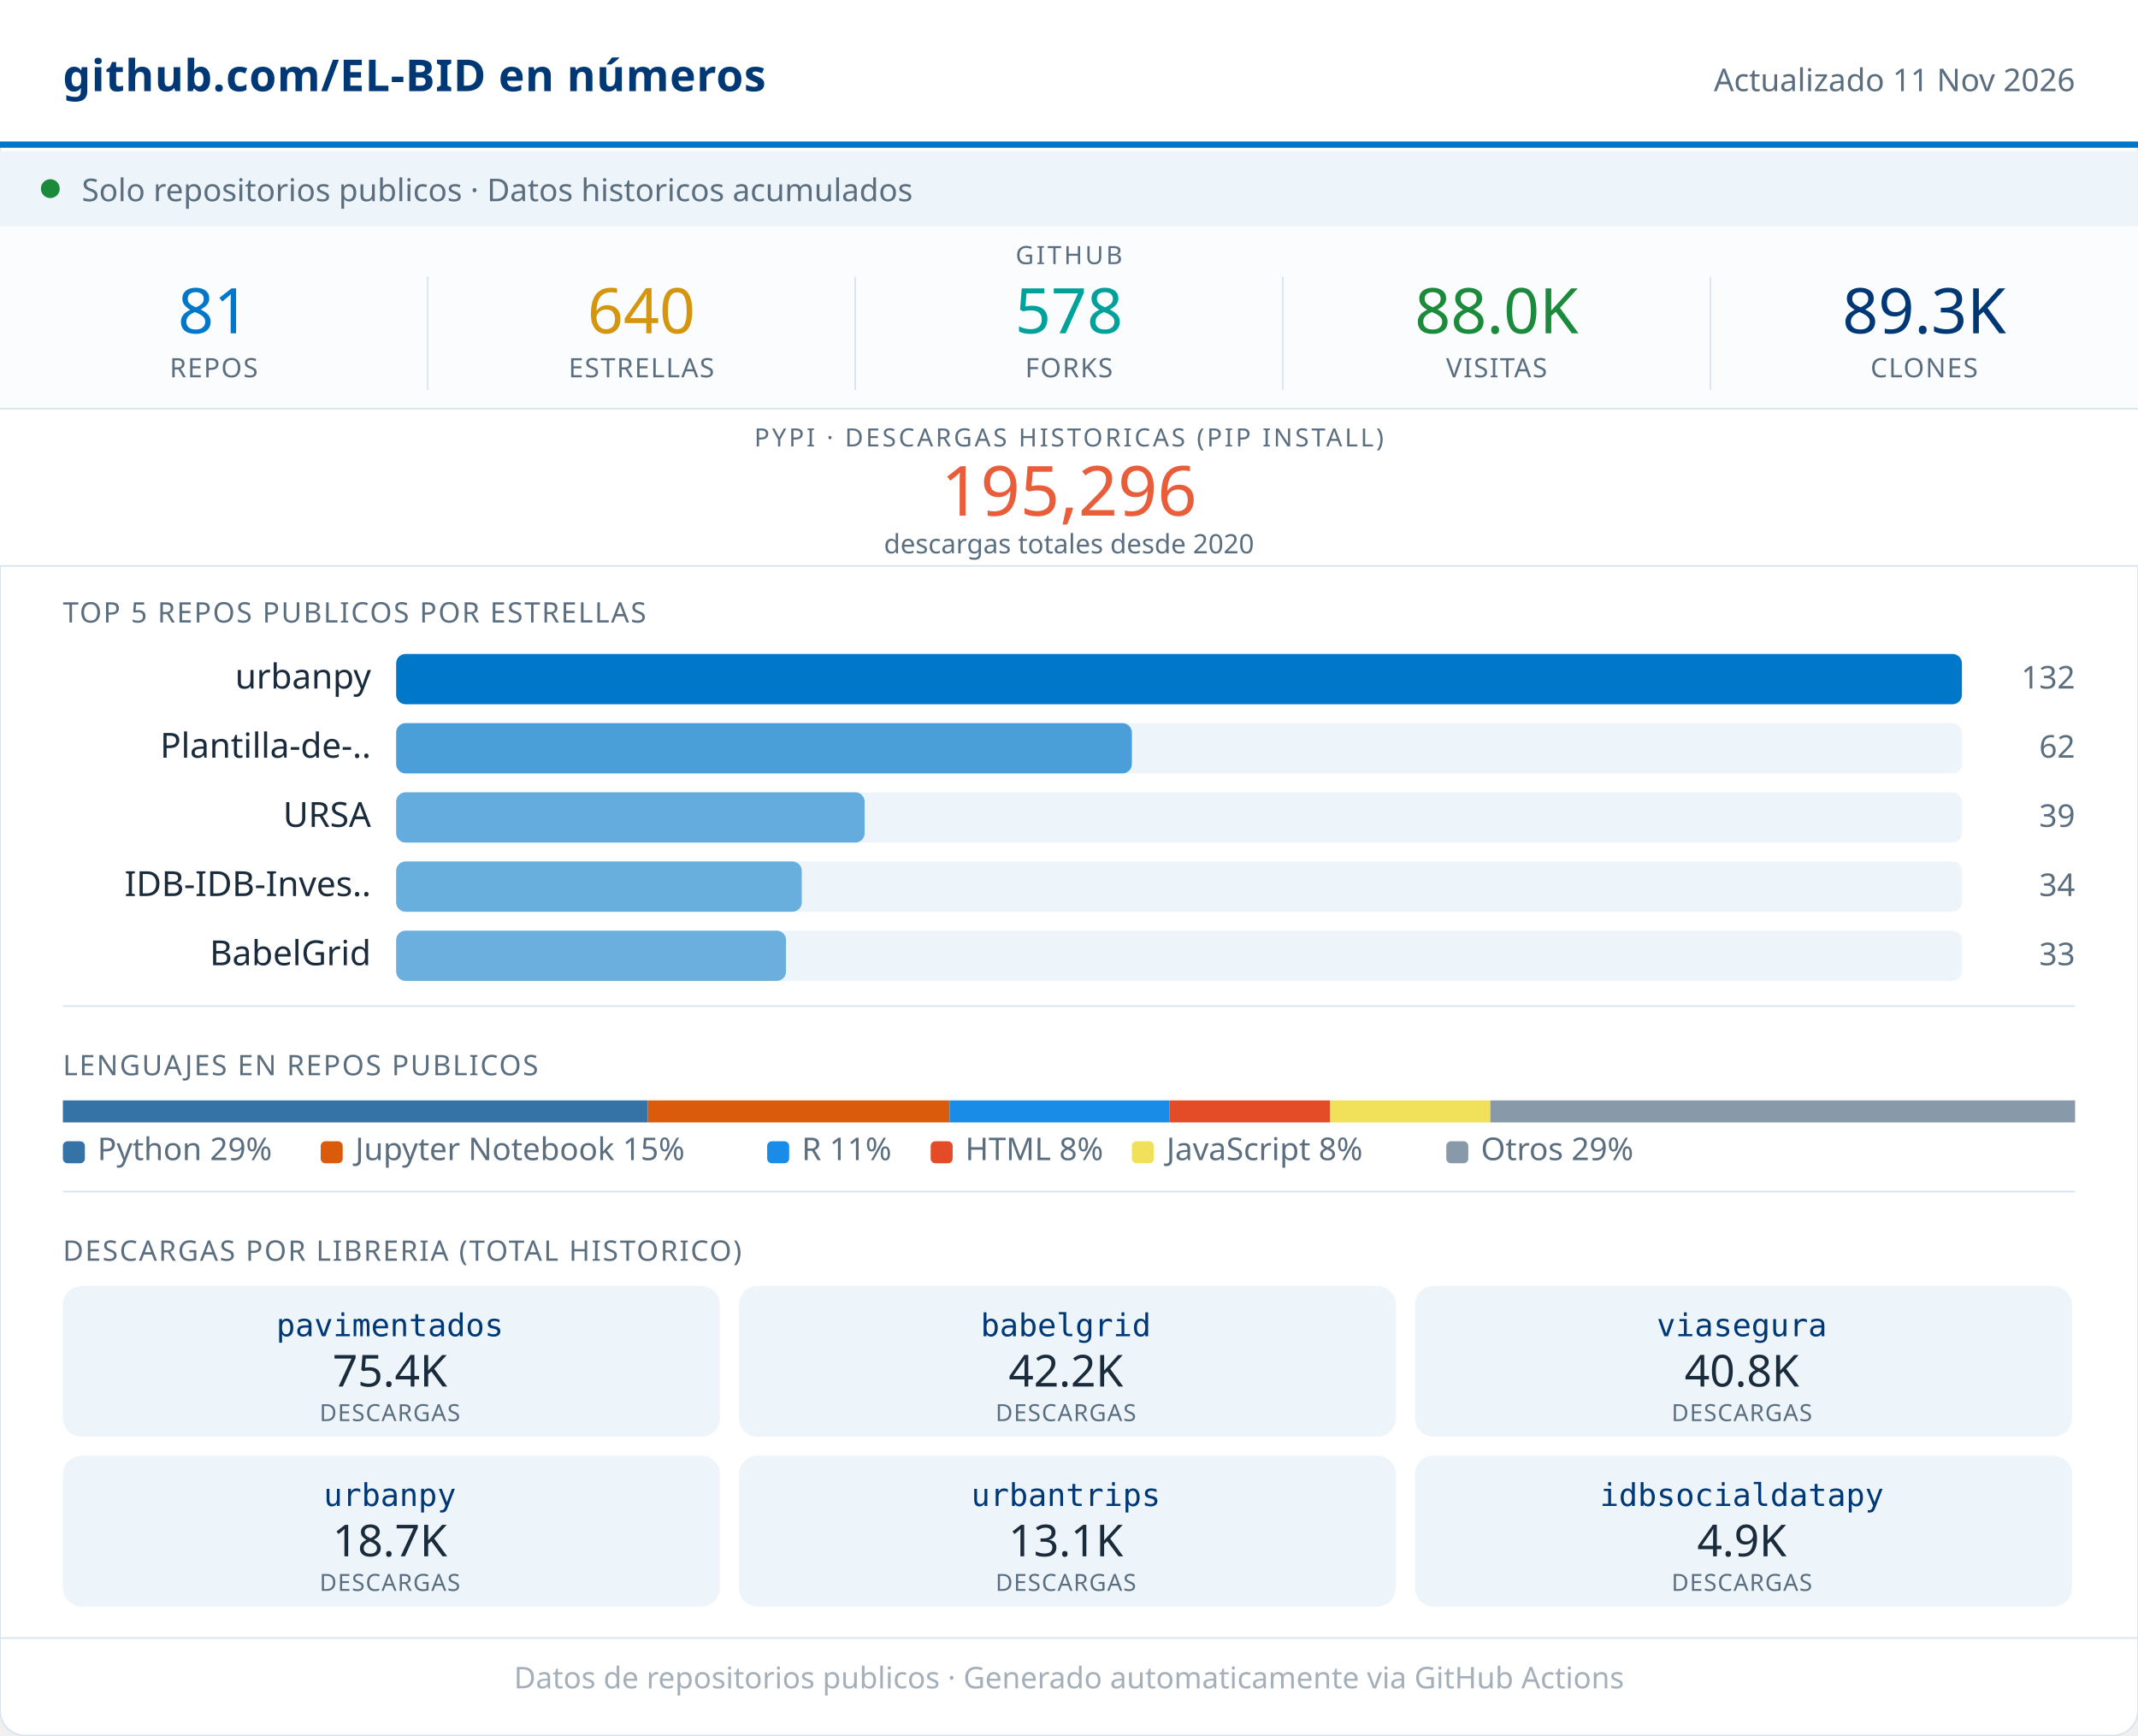
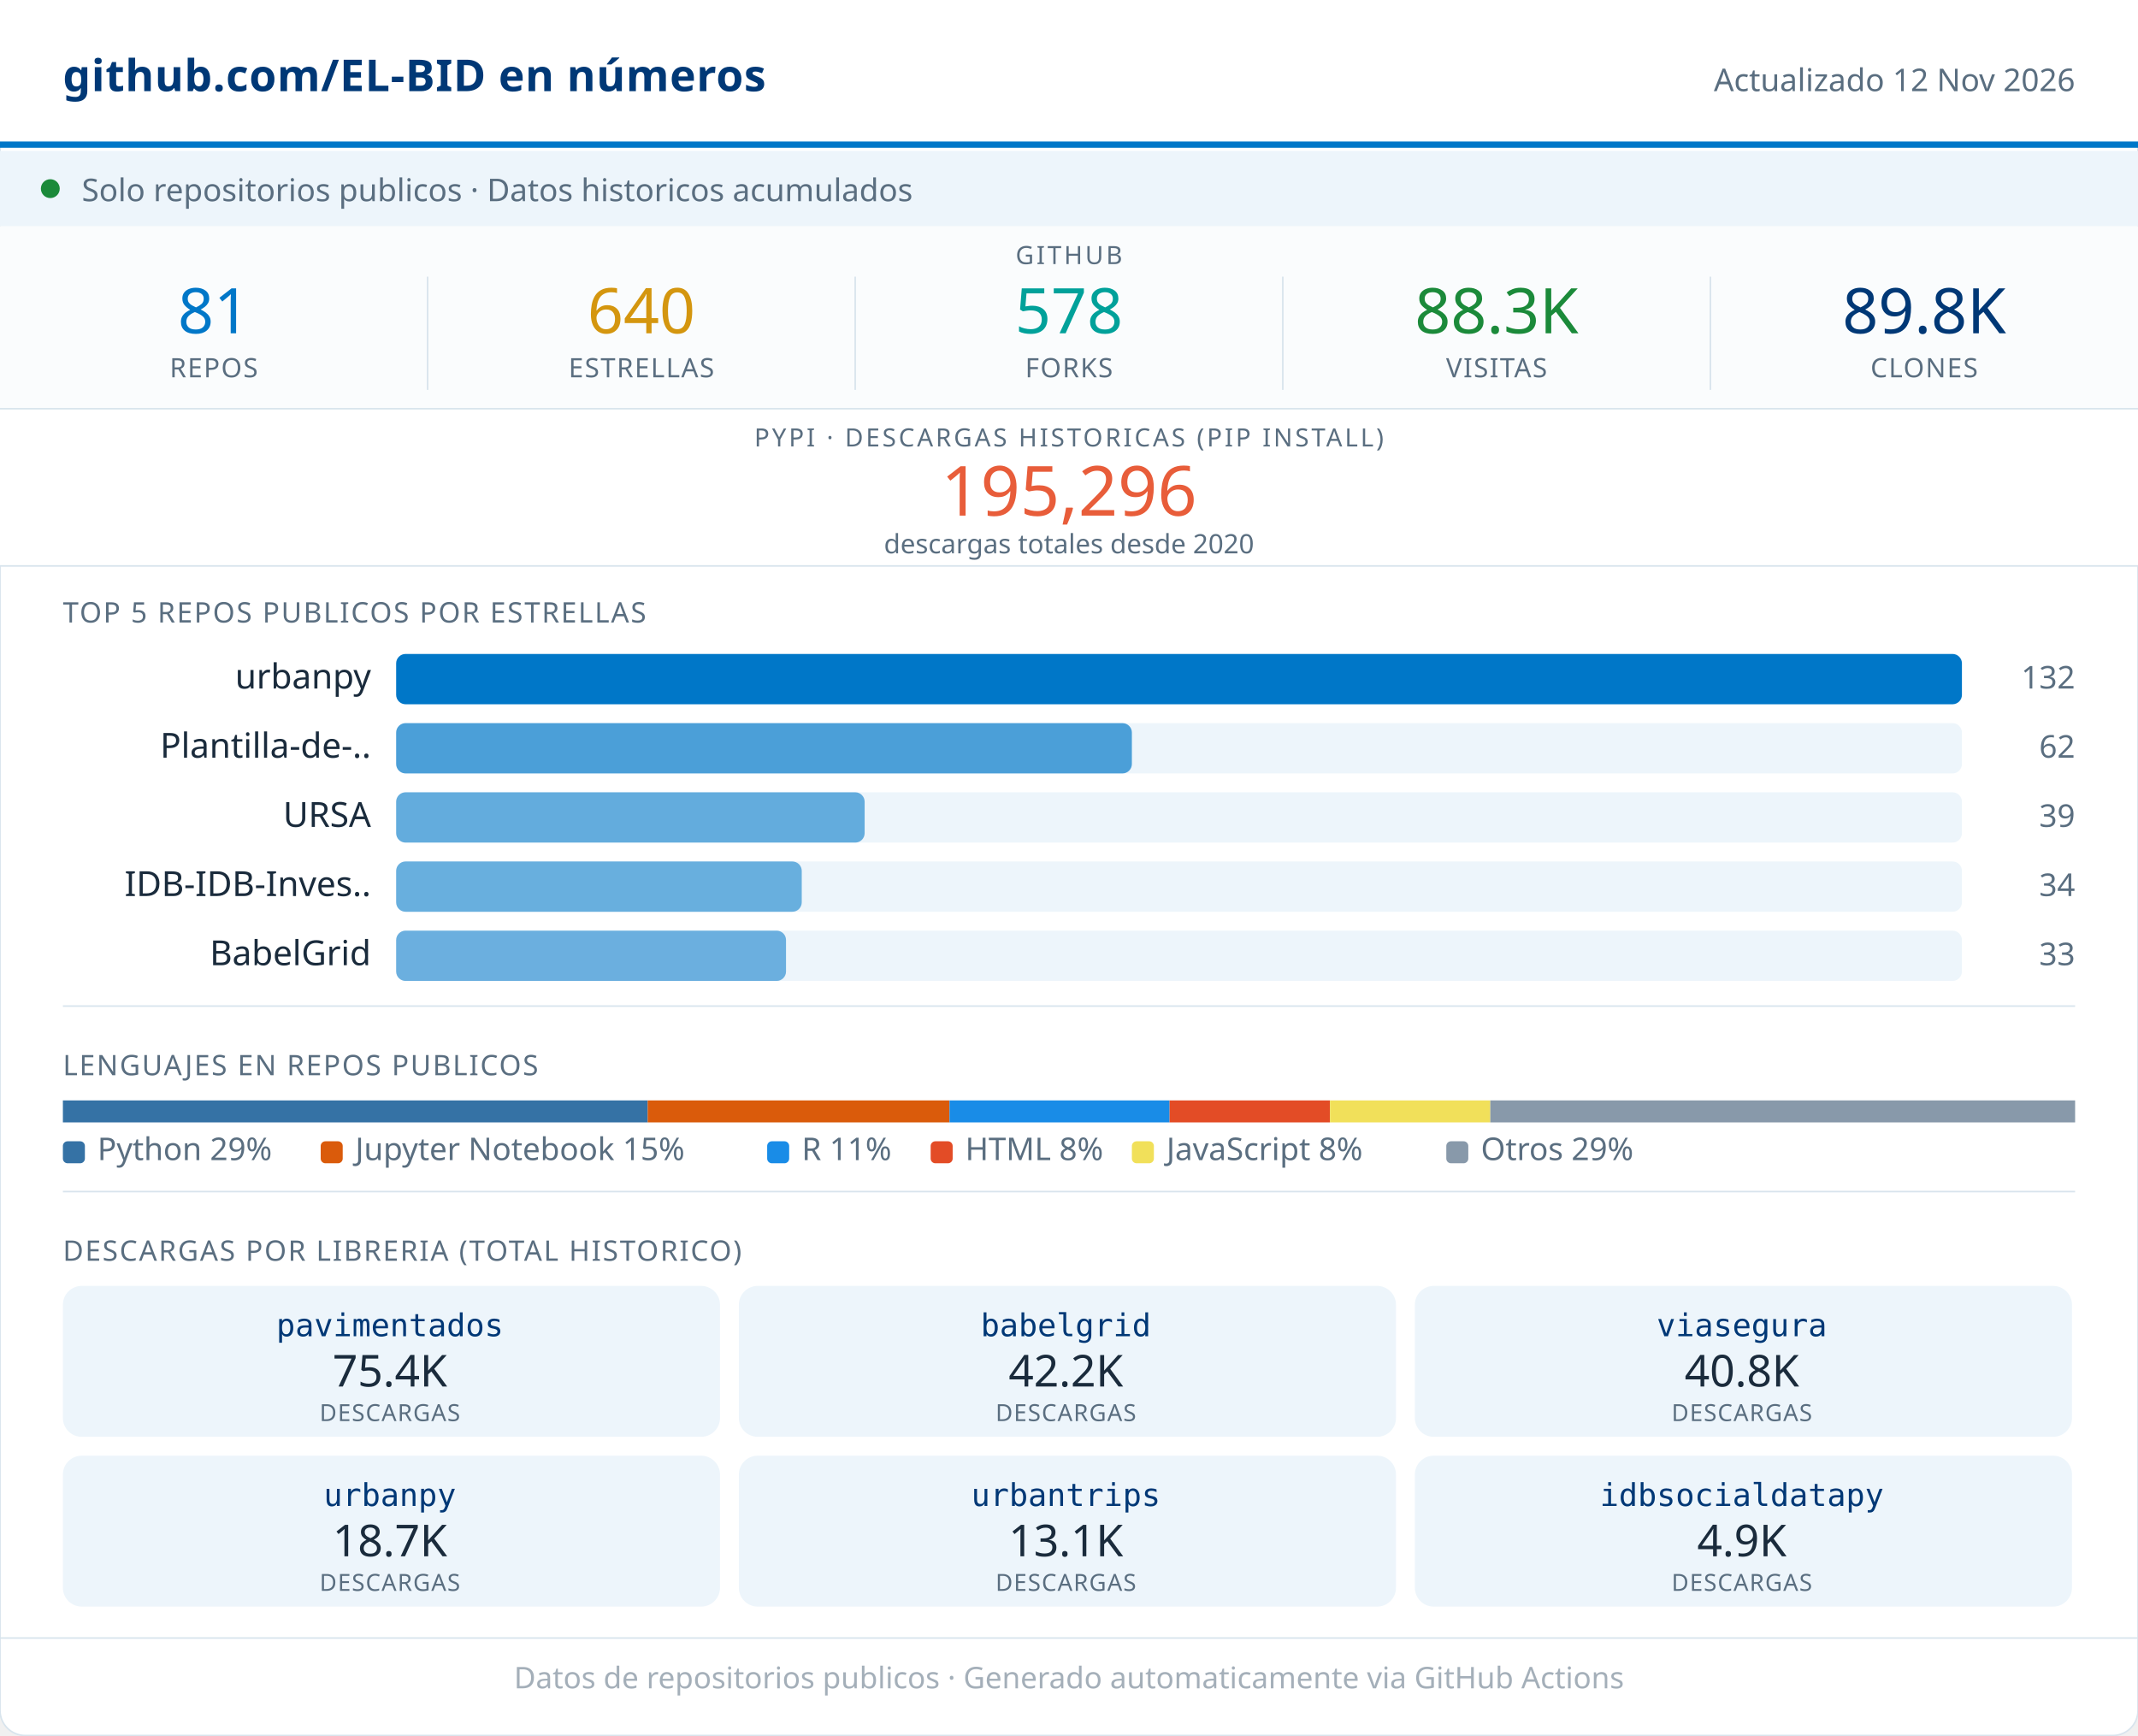
<svg xmlns="http://www.w3.org/2000/svg" width="680" viewBox="0 0 680 552" role="img">
  <rect width="680" height="552" rx="8" fill="#FFFFFF" stroke="#D8E4ED" stroke-width="0.5" />
  <rect x="0" y="0" width="680" height="46" fill="#FFFFFF" />
  <line x1="0" y1="46" x2="680" y2="46" stroke="#0077C8" stroke-width="2" />
  <text x="20" y="29" font-family="system-ui,sans-serif" font-size="14" font-weight="600" fill="#003876" letter-spacing="0.2">github.com/EL-BID en números</text>
-   <text x="660" y="29" font-family="system-ui,sans-serif" font-size="10" fill="#5A6E80" text-anchor="end">Actualizado 11 Nov 2026</text>
+   <text x="660" y="29" font-family="system-ui,sans-serif" font-size="10" fill="#5A6E80" text-anchor="end">Actualizado 12 Nov 2026</text>
  <rect x="0" y="48" width="680" height="24" fill="#EDF5FB" />
  <circle cx="16" cy="60" r="3" fill="#1B8A3A" />
  <text x="26" y="64" font-family="system-ui,sans-serif" font-size="10" fill="#5A6E80">Solo repositorios publicos · Datos historicos acumulados</text>
  <rect x="0" y="72" width="680" height="58" fill="#FAFCFD" />
  <text x="340" y="84" font-family="system-ui,sans-serif" font-size="8" fill="#5A6E80" text-anchor="middle" letter-spacing="0.8" font-weight="500">GITHUB</text>
  <text x="68" y="106" font-family="system-ui,sans-serif" font-size="20" font-weight="500" fill="#0077C8" text-anchor="middle">81</text>
  <text x="68" y="120" font-family="system-ui,sans-serif" font-size="8.5" fill="#5A6E80" text-anchor="middle" letter-spacing="0.4" font-weight="500">REPOS</text>
  <line x1="136" y1="88" x2="136" y2="124" stroke="#D8E4ED" stroke-width="0.5" />
  <text x="204" y="106" font-family="system-ui,sans-serif" font-size="20" font-weight="500" fill="#D4960F" text-anchor="middle">640</text>
  <text x="204" y="120" font-family="system-ui,sans-serif" font-size="8.5" fill="#5A6E80" text-anchor="middle" letter-spacing="0.4" font-weight="500">ESTRELLAS</text>
  <line x1="272" y1="88" x2="272" y2="124" stroke="#D8E4ED" stroke-width="0.5" />
  <text x="340" y="106" font-family="system-ui,sans-serif" font-size="20" font-weight="500" fill="#00A19A" text-anchor="middle">578</text>
  <text x="340" y="120" font-family="system-ui,sans-serif" font-size="8.5" fill="#5A6E80" text-anchor="middle" letter-spacing="0.4" font-weight="500">FORKS</text>
  <line x1="408" y1="88" x2="408" y2="124" stroke="#D8E4ED" stroke-width="0.5" />
-   <text x="476" y="106" font-family="system-ui,sans-serif" font-size="20" font-weight="500" fill="#1B8A3A" text-anchor="middle">88.0K</text>
+   <text x="476" y="106" font-family="system-ui,sans-serif" font-size="20" font-weight="500" fill="#1B8A3A" text-anchor="middle">88.3K</text>
  <text x="476" y="120" font-family="system-ui,sans-serif" font-size="8.5" fill="#5A6E80" text-anchor="middle" letter-spacing="0.4" font-weight="500">VISITAS</text>
  <line x1="544" y1="88" x2="544" y2="124" stroke="#D8E4ED" stroke-width="0.5" />
-   <text x="612" y="106" font-family="system-ui,sans-serif" font-size="20" font-weight="500" fill="#003876" text-anchor="middle">89.3K</text>
+   <text x="612" y="106" font-family="system-ui,sans-serif" font-size="20" font-weight="500" fill="#003876" text-anchor="middle">89.8K</text>
  <text x="612" y="120" font-family="system-ui,sans-serif" font-size="8.5" fill="#5A6E80" text-anchor="middle" letter-spacing="0.4" font-weight="500">CLONES</text>
  <rect x="0" y="130" width="680" height="50" fill="#FFFFFF" />
  <line x1="0" y1="130" x2="680" y2="130" stroke="#D8E4ED" stroke-width="0.5" />
  <text x="340" y="142" font-family="system-ui,sans-serif" font-size="8" fill="#5A6E80" text-anchor="middle" letter-spacing="0.8" font-weight="500">PYPI · DESCARGAS HISTORICAS (PIP INSTALL)</text>
  <text x="340" y="164" font-family="system-ui,sans-serif" font-size="22" font-weight="500" fill="#E85D3A" text-anchor="middle">195,296</text>
  <text x="340" y="176" font-family="system-ui,sans-serif" font-size="8.5" fill="#5A6E80" text-anchor="middle">descargas totales desde 2020</text>
  <line x1="0" y1="180" x2="680" y2="180" stroke="#D8E4ED" stroke-width="0.5" />
  <text x="20" y="198" font-family="system-ui,sans-serif" font-size="9" fill="#5A6E80" letter-spacing="0.5" font-weight="500">TOP 5 REPOS PUBLICOS POR ESTRELLAS</text>
  <text x="118" y="219" font-family="system-ui,sans-serif" font-size="11" fill="#1A2B3C" text-anchor="end">urbanpy</text>
  <rect x="126" y="208" width="498" height="16" rx="3" fill="#EDF5FB" />
  <rect x="126" y="208" width="498" height="16" rx="3" fill="#0077C8" opacity="1.00" />
  <text x="660" y="219" font-family="system-ui,sans-serif" font-size="10" fill="#5A6E80" text-anchor="end" font-weight="500">132</text>
  <text x="118" y="241" font-family="system-ui,sans-serif" font-size="11" fill="#1A2B3C" text-anchor="end">Plantilla-de-..</text>
  <rect x="126" y="230" width="498" height="16" rx="3" fill="#EDF5FB" />
  <rect x="126" y="230" width="234" height="16" rx="3" fill="#0077C8" opacity="0.68" />
  <text x="660" y="241" font-family="system-ui,sans-serif" font-size="10" fill="#5A6E80" text-anchor="end" font-weight="500">62</text>
  <text x="118" y="263" font-family="system-ui,sans-serif" font-size="11" fill="#1A2B3C" text-anchor="end">URSA</text>
  <rect x="126" y="252" width="498" height="16" rx="3" fill="#EDF5FB" />
  <rect x="126" y="252" width="149" height="16" rx="3" fill="#0077C8" opacity="0.58" />
  <text x="660" y="263" font-family="system-ui,sans-serif" font-size="10" fill="#5A6E80" text-anchor="end" font-weight="500">39</text>
  <text x="118" y="285" font-family="system-ui,sans-serif" font-size="11" fill="#1A2B3C" text-anchor="end">IDB-IDB-Inves..</text>
  <rect x="126" y="274" width="498" height="16" rx="3" fill="#EDF5FB" />
  <rect x="126" y="274" width="129" height="16" rx="3" fill="#0077C8" opacity="0.56" />
  <text x="660" y="285" font-family="system-ui,sans-serif" font-size="10" fill="#5A6E80" text-anchor="end" font-weight="500">34</text>
  <text x="118" y="307" font-family="system-ui,sans-serif" font-size="11" fill="#1A2B3C" text-anchor="end">BabelGrid</text>
  <rect x="126" y="296" width="498" height="16" rx="3" fill="#EDF5FB" />
  <rect x="126" y="296" width="124" height="16" rx="3" fill="#0077C8" opacity="0.55" />
  <text x="660" y="307" font-family="system-ui,sans-serif" font-size="10" fill="#5A6E80" text-anchor="end" font-weight="500">33</text>
  <line x1="20" y1="320" x2="660" y2="320" stroke="#D8E4ED" stroke-width="0.5" />
  <text x="20" y="342" font-family="system-ui,sans-serif" font-size="9" fill="#5A6E80" letter-spacing="0.5" font-weight="500">LENGUAJES EN REPOS PUBLICOS</text>
  <rect x="20" y="350" width="186" height="7" fill="#3572A5" />
  <rect x="206" y="350" width="96" height="7" fill="#DA5B0B" />
  <rect x="302" y="350" width="70" height="7" fill="#198CE7" />
  <rect x="372" y="350" width="51" height="7" fill="#e34c26" />
  <rect x="423" y="350" width="51" height="7" fill="#f1e05a" />
  <rect x="474" y="350" width="186" height="7" fill="#8899AA" />
  <rect x="20" y="363" width="7" height="7" rx="1.5" fill="#3572A5" />
  <text x="31" y="369" font-family="system-ui,sans-serif" font-size="10" fill="#5A6E80">Python 29%</text>
  <rect x="102" y="363" width="7" height="7" rx="1.5" fill="#DA5B0B" />
  <text x="113" y="369" font-family="system-ui,sans-serif" font-size="10" fill="#5A6E80">Jupyter Notebook 15%</text>
  <rect x="244" y="363" width="7" height="7" rx="1.5" fill="#198CE7" />
  <text x="255" y="369" font-family="system-ui,sans-serif" font-size="10" fill="#5A6E80">R 11%</text>
  <rect x="296" y="363" width="7" height="7" rx="1.5" fill="#e34c26" />
  <text x="307" y="369" font-family="system-ui,sans-serif" font-size="10" fill="#5A6E80">HTML 8%</text>
  <rect x="360" y="363" width="7" height="7" rx="1.5" fill="#f1e05a" />
  <text x="371" y="369" font-family="system-ui,sans-serif" font-size="10" fill="#5A6E80">JavaScript 8%</text>
  <rect x="460" y="363" width="7" height="7" rx="1.5" fill="#8899AA" />
  <text x="471" y="369" font-family="system-ui,sans-serif" font-size="10" fill="#5A6E80">Otros 29%</text>
  <line x1="20" y1="379" x2="660" y2="379" stroke="#D8E4ED" stroke-width="0.5" />
  <text x="20" y="401" font-family="system-ui,sans-serif" font-size="9" fill="#5A6E80" letter-spacing="0.5" font-weight="500">DESCARGAS POR LIBRERIA (TOTAL HISTORICO)</text>
  <rect x="20" y="409" width="209" height="48" rx="6" fill="#EDF5FB" />
  <text x="124" y="425" font-family="monospace" font-size="10" font-weight="500" fill="#003876" text-anchor="middle">pavimentados</text>
  <text x="124" y="441" font-family="system-ui,sans-serif" font-size="14" font-weight="500" fill="#1A2B3C" text-anchor="middle">75.4K</text>
  <text x="124" y="452" font-family="system-ui,sans-serif" font-size="7.5" fill="#5A6E80" text-anchor="middle" letter-spacing="0.3">DESCARGAS</text>
  <rect x="235" y="409" width="209" height="48" rx="6" fill="#EDF5FB" />
  <text x="339" y="425" font-family="monospace" font-size="10" font-weight="500" fill="#003876" text-anchor="middle">babelgrid</text>
  <text x="339" y="441" font-family="system-ui,sans-serif" font-size="14" font-weight="500" fill="#1A2B3C" text-anchor="middle">42.2K</text>
  <text x="339" y="452" font-family="system-ui,sans-serif" font-size="7.5" fill="#5A6E80" text-anchor="middle" letter-spacing="0.3">DESCARGAS</text>
  <rect x="450" y="409" width="209" height="48" rx="6" fill="#EDF5FB" />
  <text x="554" y="425" font-family="monospace" font-size="10" font-weight="500" fill="#003876" text-anchor="middle">viasegura</text>
  <text x="554" y="441" font-family="system-ui,sans-serif" font-size="14" font-weight="500" fill="#1A2B3C" text-anchor="middle">40.8K</text>
  <text x="554" y="452" font-family="system-ui,sans-serif" font-size="7.5" fill="#5A6E80" text-anchor="middle" letter-spacing="0.3">DESCARGAS</text>
  <rect x="20" y="463" width="209" height="48" rx="6" fill="#EDF5FB" />
  <text x="124" y="479" font-family="monospace" font-size="10" font-weight="500" fill="#003876" text-anchor="middle">urbanpy</text>
  <text x="124" y="495" font-family="system-ui,sans-serif" font-size="14" font-weight="500" fill="#1A2B3C" text-anchor="middle">18.7K</text>
  <text x="124" y="506" font-family="system-ui,sans-serif" font-size="7.5" fill="#5A6E80" text-anchor="middle" letter-spacing="0.3">DESCARGAS</text>
  <rect x="235" y="463" width="209" height="48" rx="6" fill="#EDF5FB" />
  <text x="339" y="479" font-family="monospace" font-size="10" font-weight="500" fill="#003876" text-anchor="middle">urbantrips</text>
  <text x="339" y="495" font-family="system-ui,sans-serif" font-size="14" font-weight="500" fill="#1A2B3C" text-anchor="middle">13.1K</text>
  <text x="339" y="506" font-family="system-ui,sans-serif" font-size="7.5" fill="#5A6E80" text-anchor="middle" letter-spacing="0.3">DESCARGAS</text>
  <rect x="450" y="463" width="209" height="48" rx="6" fill="#EDF5FB" />
  <text x="554" y="479" font-family="monospace" font-size="10" font-weight="500" fill="#003876" text-anchor="middle">idbsocialdatapy</text>
  <text x="554" y="495" font-family="system-ui,sans-serif" font-size="14" font-weight="500" fill="#1A2B3C" text-anchor="middle">4.9K</text>
  <text x="554" y="506" font-family="system-ui,sans-serif" font-size="7.5" fill="#5A6E80" text-anchor="middle" letter-spacing="0.3">DESCARGAS</text>
  <line x1="0" y1="521" x2="680" y2="521" stroke="#D8E4ED" stroke-width="0.5" />
  <text x="340" y="537" font-family="system-ui,sans-serif" font-size="9.5" fill="#5A6E80" text-anchor="middle" opacity="0.55">Datos de repositorios publicos · Generado automaticamente via GitHub Actions</text>
</svg>
